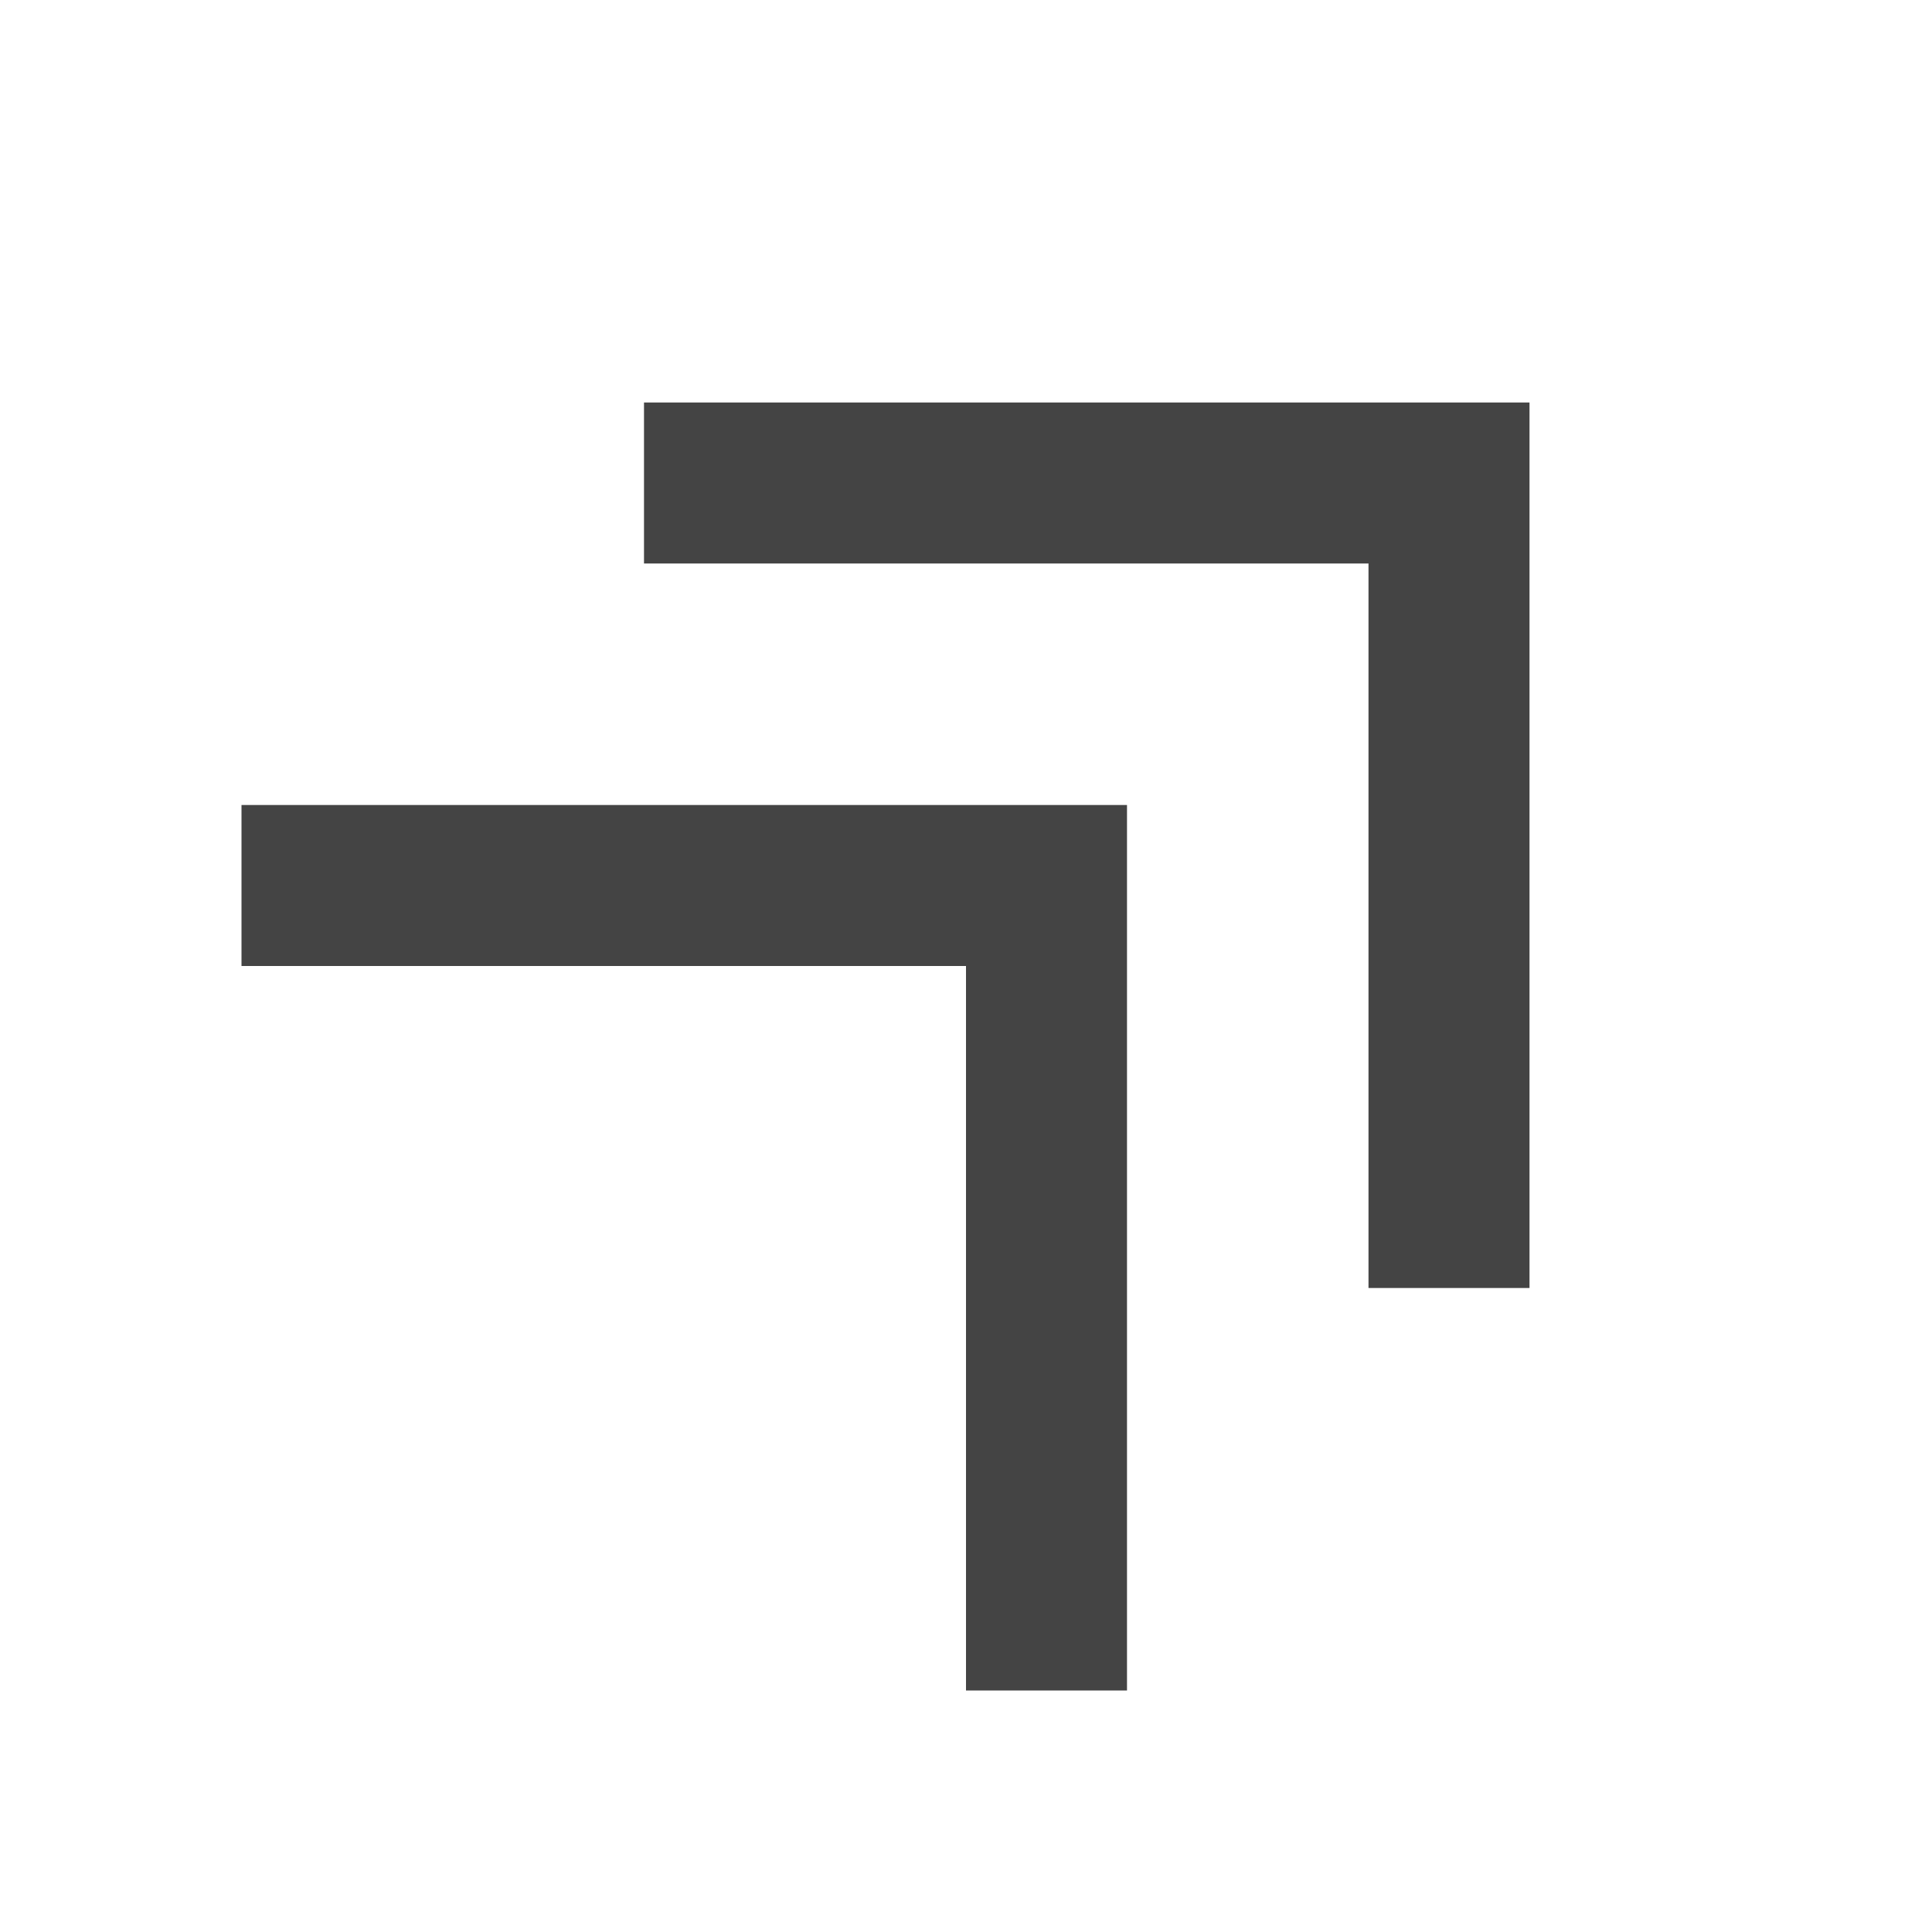
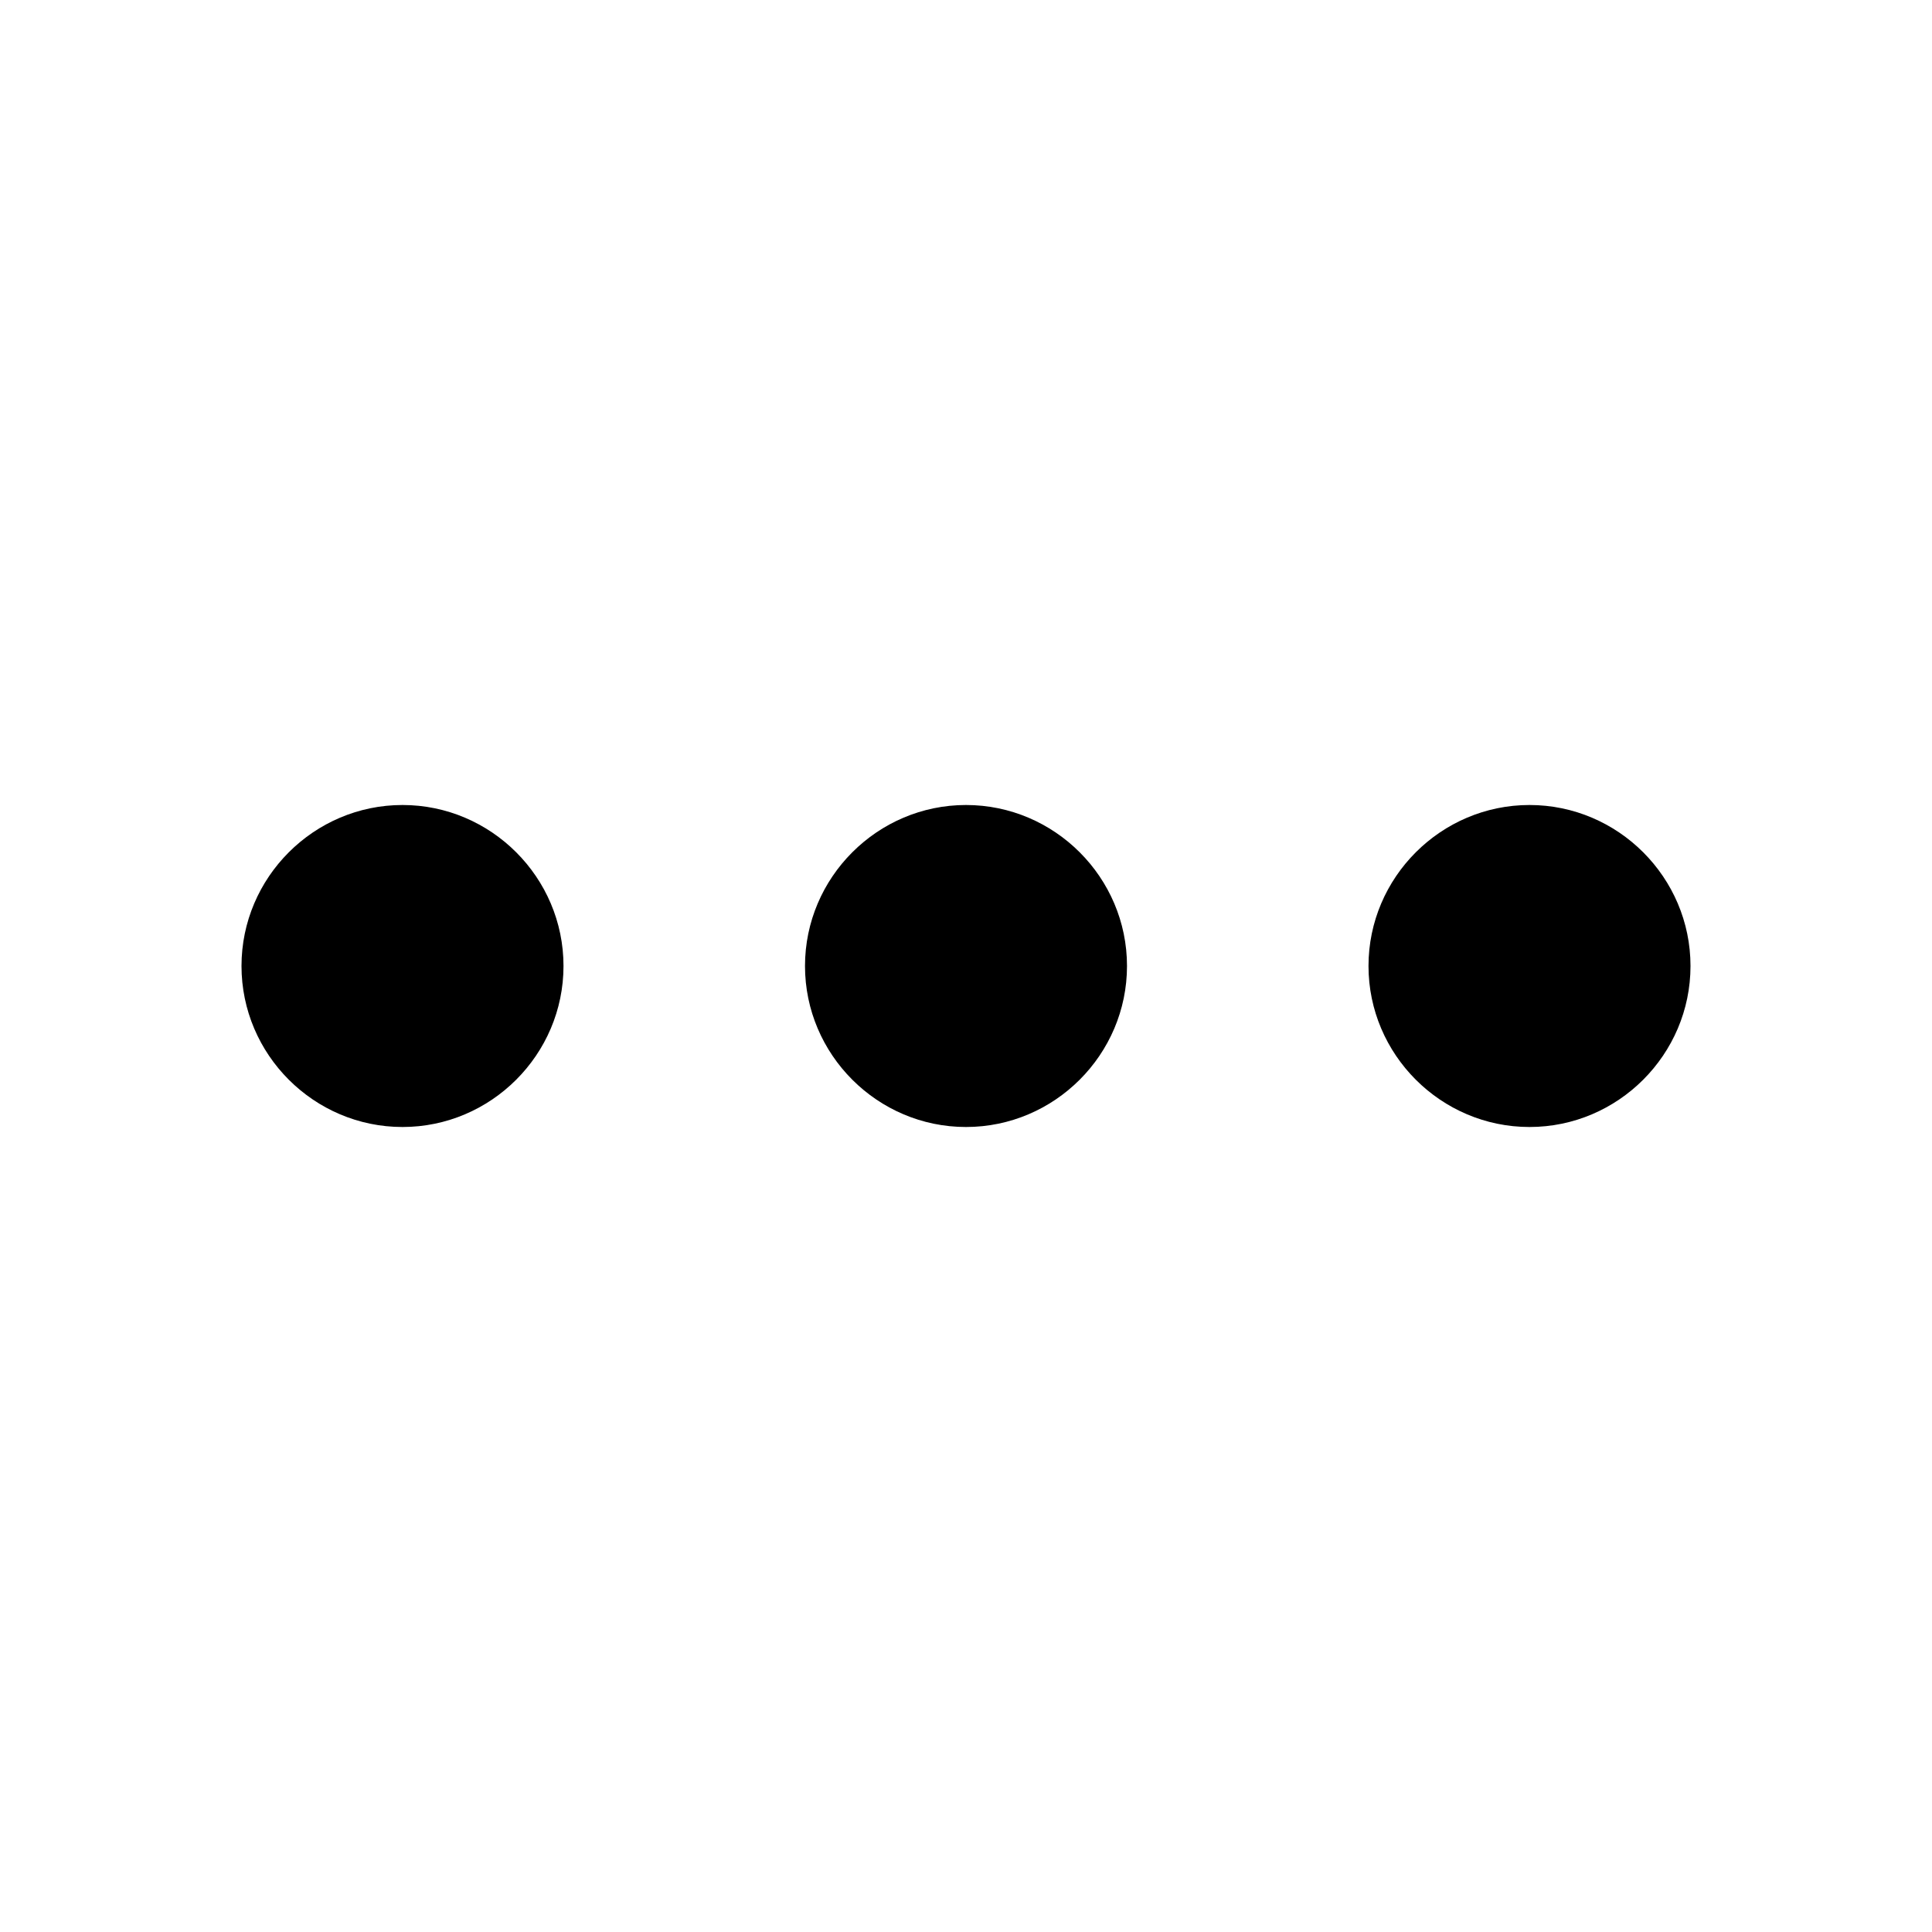
<svg xmlns="http://www.w3.org/2000/svg" width="48" height="48" viewBox="0 0 48 48" fill="none">
-   <path d="M34 32V14H16V10H38V32H34ZM24 42V24H6V20H28V42H24Z" fill="#444444" />
+   <path d="M10 20C7.8 20 6 21.8 6 24C6 26.2 7.8 28 10 28C12.2 28 14 26.2 14 24C14 21.8 12.2 20 10 20ZM38 20C35.8 20 34 21.8 34 24C34 26.2 35.8 28 38 28C40.2 28 42 26.2 42 24C42 21.8 40.2 20 38 20ZM24 20C21.8 20 20 21.8 20 24C20 26.2 21.8 28 24 28C26.2 28 28 26.2 28 24C28 21.8 26.2 20 24 20Z" fill="black" />
</svg>
